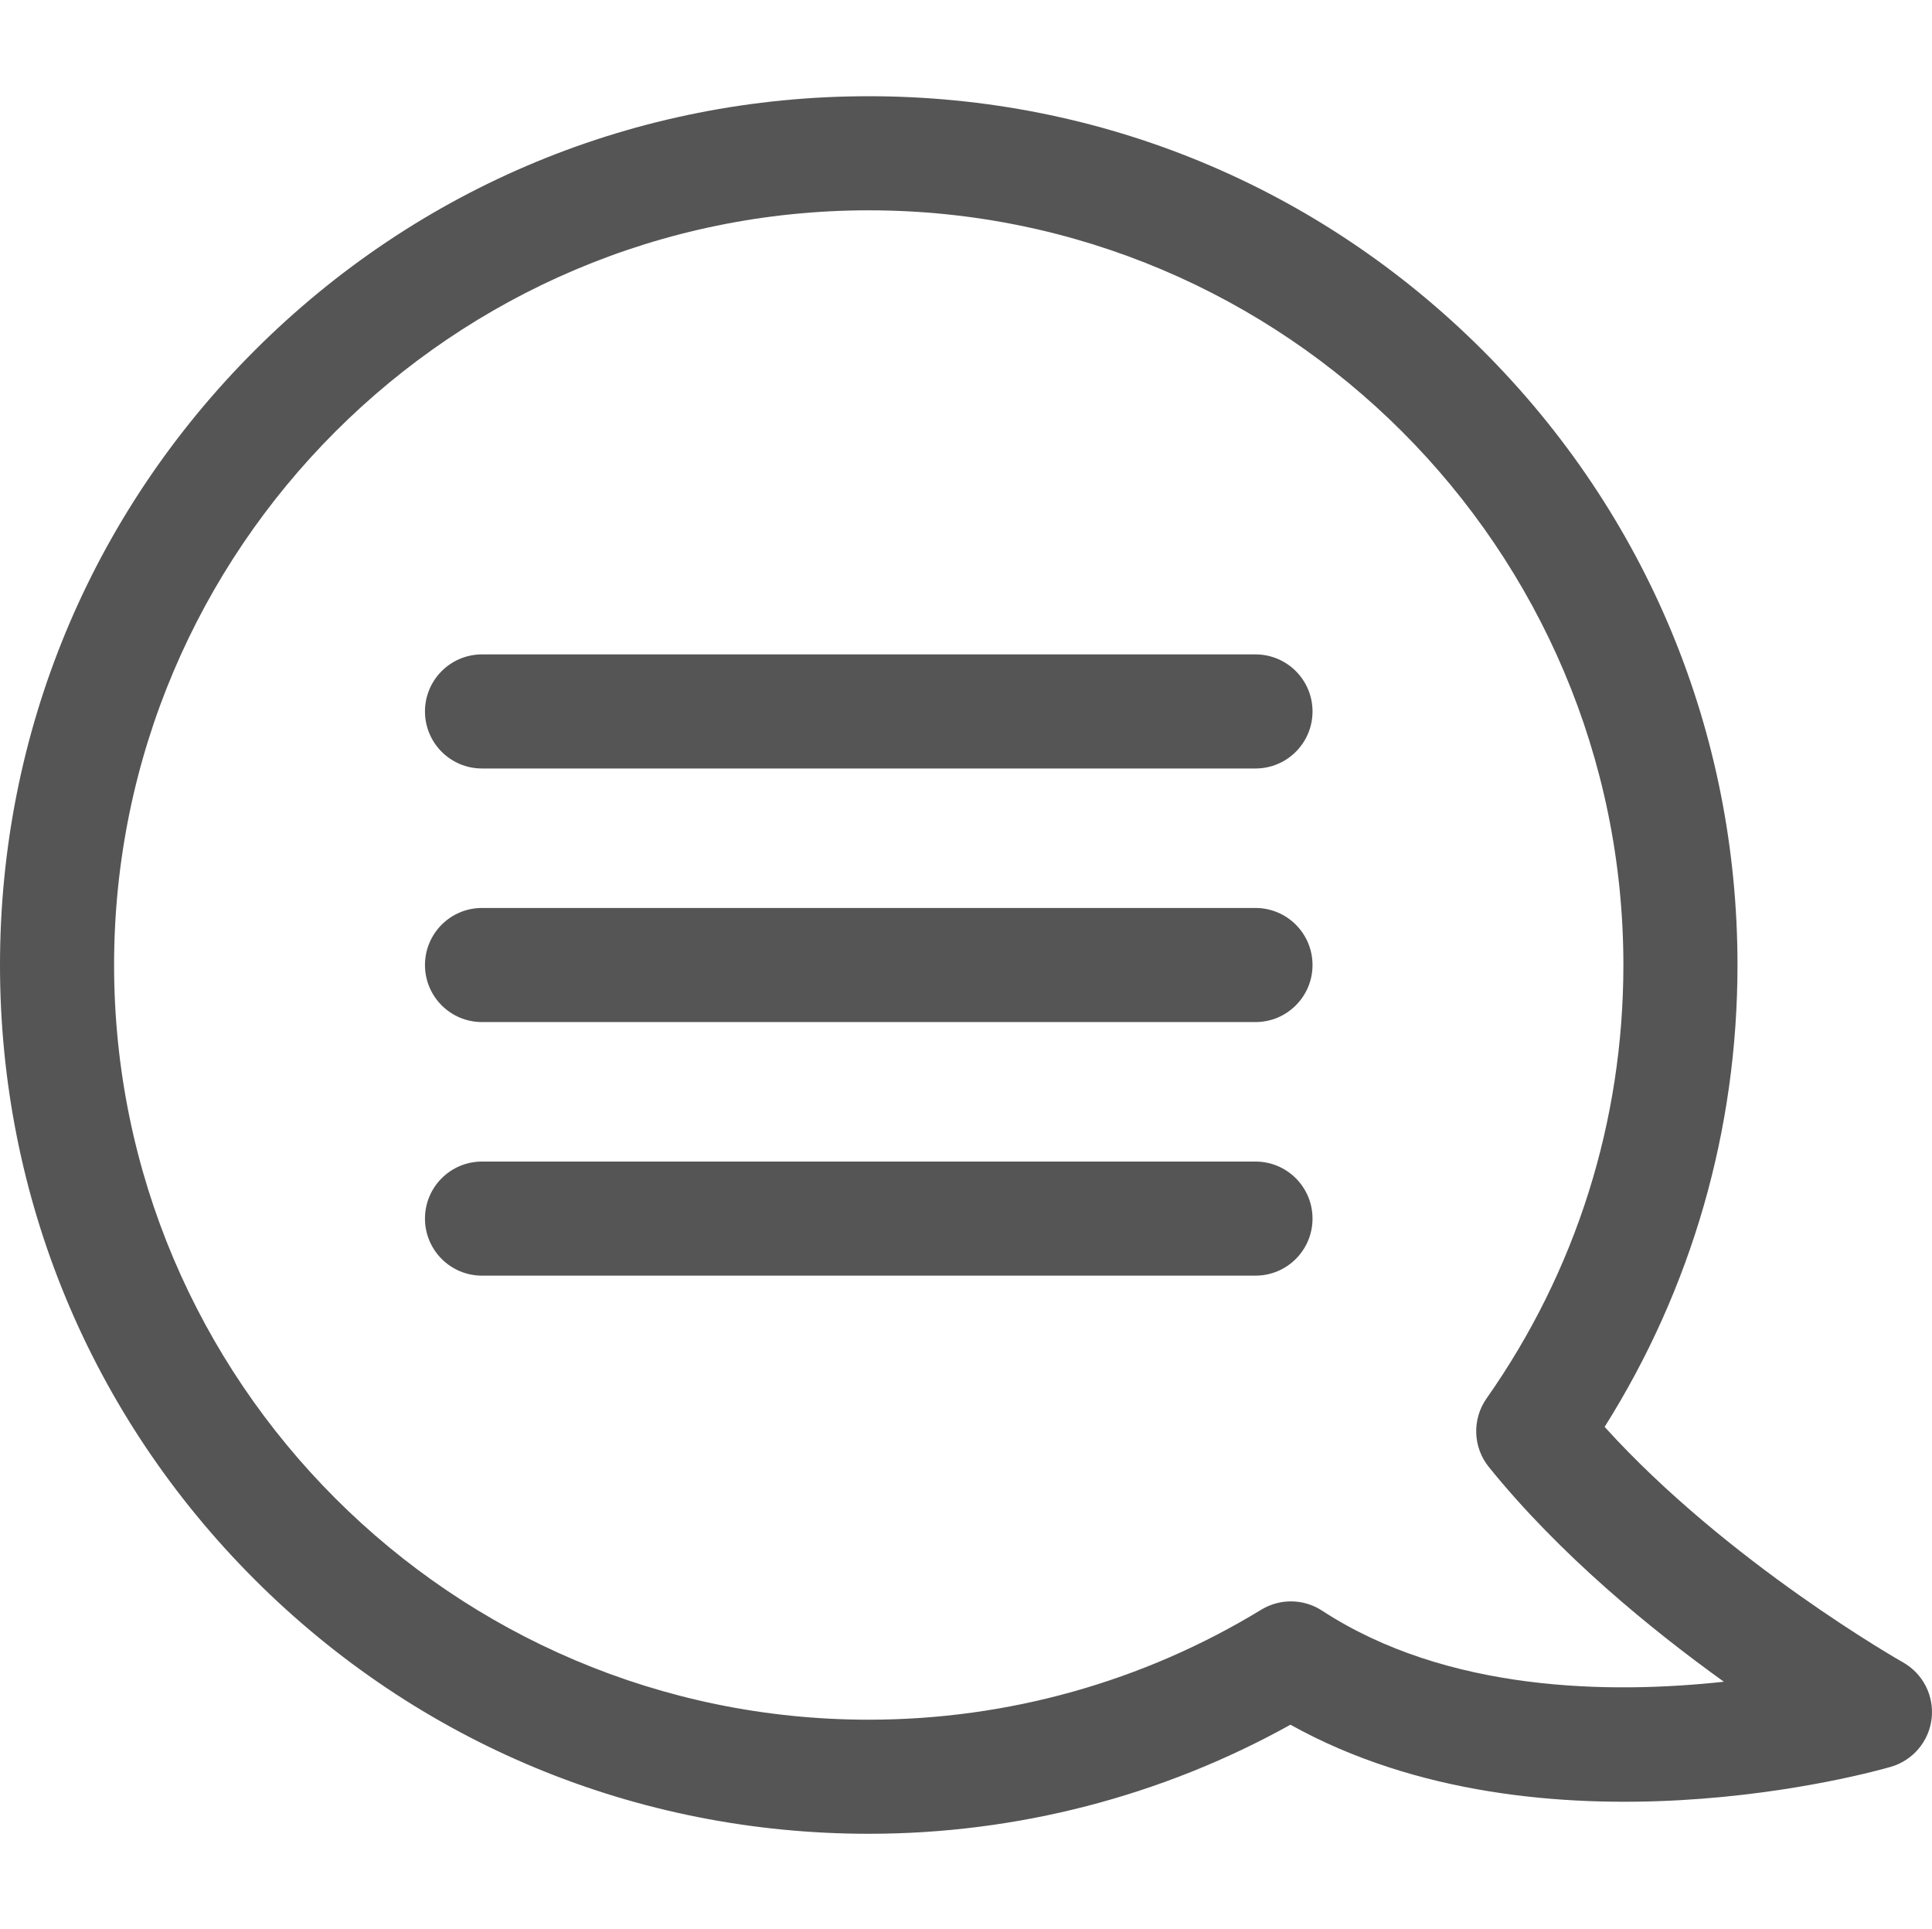
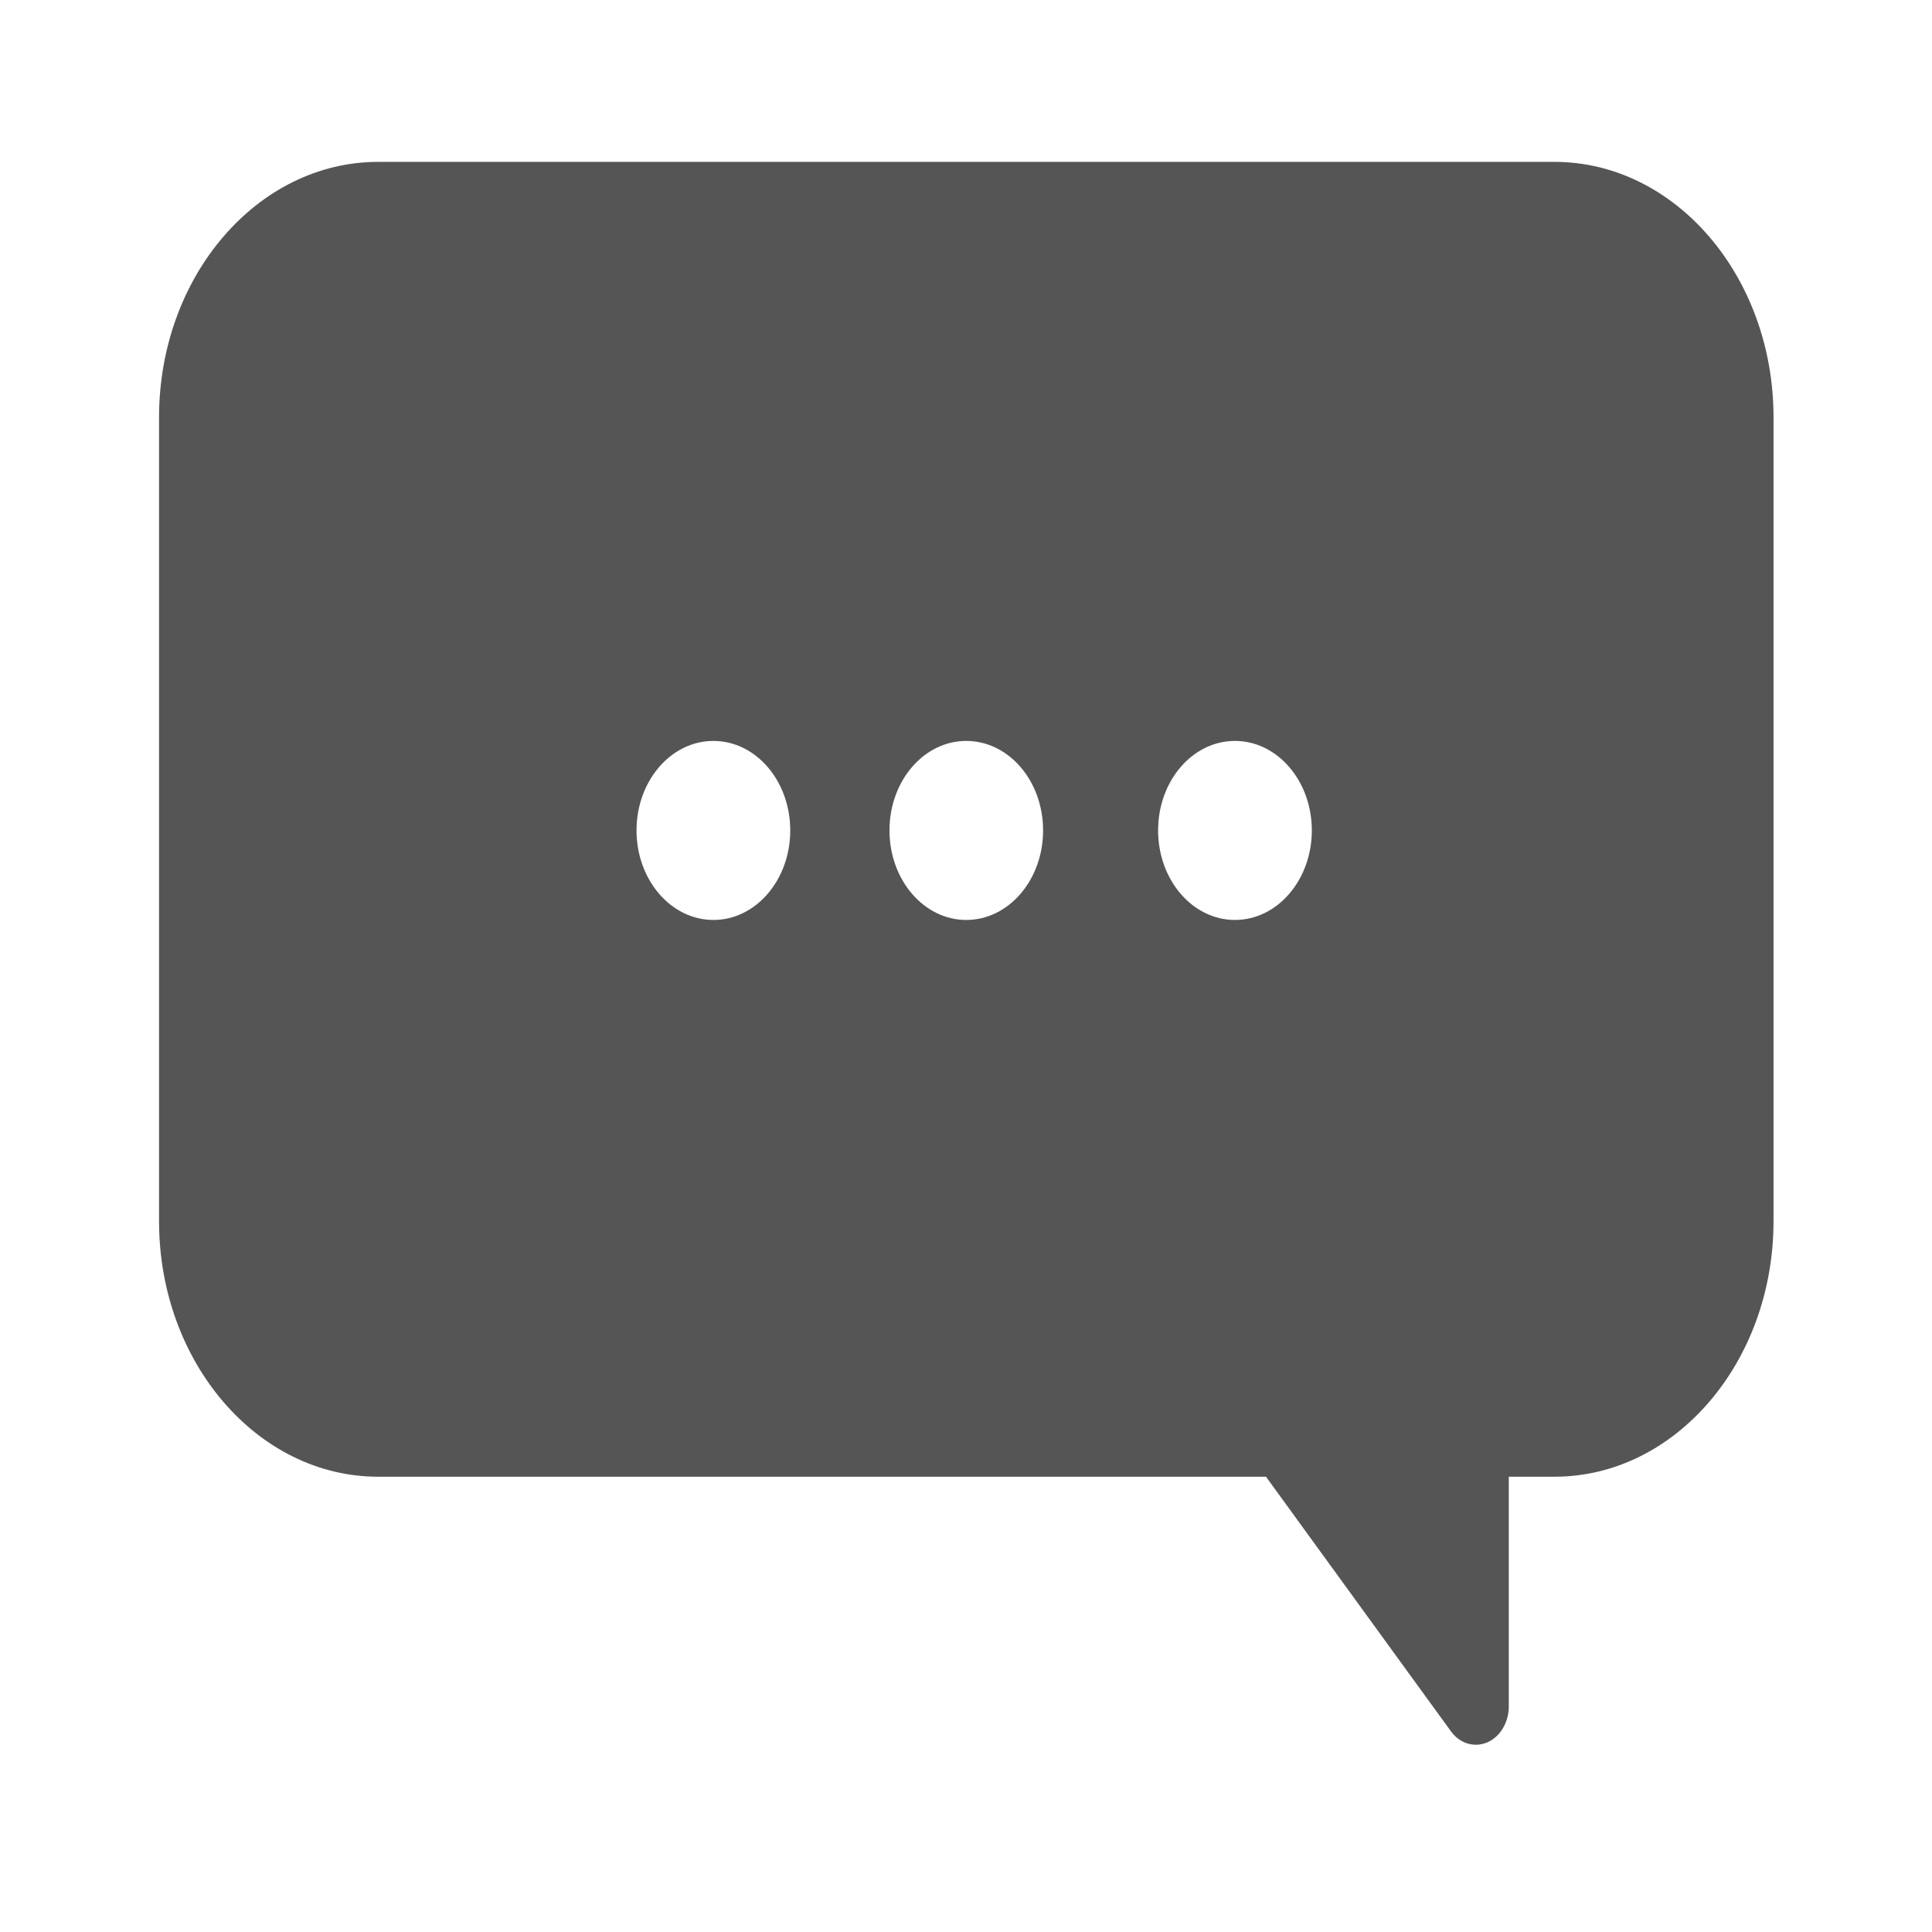
- <svg xmlns="http://www.w3.org/2000/svg" viewBox="0 -25 511.999 511">
-   <path d="m504.293 415.508c-.496-.281-46.434-26.348-79.051-62.387 23.07-36.648 35.211-78.715 35.211-122.395 0-61.496-23.949-119.312-67.434-162.797-43.484-43.48-101.301-67.43-162.793-67.43-61.496 0-119.312 23.949-162.793 67.43-43.484 43.484-67.434 101.301-67.434 162.797 0 61.492 23.949 119.309 67.434 162.793 43.48 43.484 101.297 67.43 162.793 67.43 39.25 0 77.688-9.969 111.75-28.902 67.129 37.32 155.273 12.277 159.141 11.148 5.84-1.707 10.09-6.746 10.781-12.789.695-6.047-2.301-11.914-7.605-14.898zm-153.926-13.688c-4.879-3.188-11.16-3.281-16.137-.246-31.242 19.062-67.207 29.141-104.004 29.141-110.273 0-199.992-89.715-199.992-199.988 0-110.277 89.719-199.992 199.992-199.992 110.273 0 199.988 89.715 199.988 199.992 0 41.383-12.535 81.098-36.258 114.848-3.879 5.52-3.633 12.945.609 18.191 18.77 23.238 42.988 43.035 62.273 56.887-30.086 3.281-73.348 2.789-106.473-18.832zm0 0" fill="#555" />
-   <path d="m332.715 282.809h-204.977c-8.352 0-15.117 6.77-15.117 15.117 0 8.348 6.766 15.117 15.117 15.117h204.977c8.348 0 15.117-6.77 15.117-15.117 0-8.348-6.77-15.117-15.117-15.117zm0 0" fill="#555" />
-   <path d="m332.715 215.609h-204.977c-8.352 0-15.117 6.77-15.117 15.121 0 8.348 6.766 15.117 15.117 15.117h204.977c8.348 0 15.117-6.77 15.117-15.117 0-8.352-6.77-15.121-15.117-15.121zm0 0" fill="#555" />
-   <path d="m332.715 148.414h-204.977c-8.352 0-15.117 6.77-15.117 15.117 0 8.352 6.766 15.117 15.117 15.117h204.977c8.348 0 15.117-6.766 15.117-15.117 0-8.348-6.77-15.117-15.117-15.117zm0 0" fill="#555" />
+ <svg xmlns="http://www.w3.org/2000/svg" viewBox="0 0 24 24">
+   <g transform="matrix(1.342859, 0, 0, 1.546583, 38.47464, 8.919449)" style="">
+     <path style="fill: rgb(85, 85, 85);" d="M -14.272 -4.467 L -25.153 -4.467 C -26.271 -4.467 -27.18 -3.547 -27.18 -2.415 L -27.18 4.042 C -27.18 5.173 -26.271 6.094 -25.153 6.094 L -16.94 6.094 L -15.23 8.138 C -15.172 8.209 -15.086 8.247 -14.998 8.247 C -14.963 8.247 -14.928 8.24 -14.893 8.228 C -14.774 8.183 -14.694 8.068 -14.694 7.939 L -14.694 6.094 L -14.271 6.094 C -13.154 6.094 -12.245 5.173 -12.245 4.042 L -12.245 -2.415 C -12.245 -3.547 -13.154 -4.467 -14.272 -4.467 Z M -22.052 1.622 C -22.444 1.622 -22.763 1.3 -22.763 0.903 C -22.763 0.505 -22.444 0.184 -22.052 0.184 C -21.659 0.184 -21.341 0.505 -21.341 0.903 C -21.341 1.3 -21.659 1.622 -22.052 1.622 Z M -19.713 1.622 C -20.105 1.622 -20.423 1.3 -20.423 0.903 C -20.423 0.505 -20.105 0.184 -19.713 0.184 C -19.32 0.184 -19.002 0.505 -19.002 0.903 C -19.002 1.3 -19.32 1.622 -19.713 1.622 Z M -17.227 1.622 C -17.62 1.622 -17.938 1.3 -17.938 0.903 C -17.938 0.505 -17.62 0.184 -17.227 0.184 C -16.835 0.184 -16.516 0.505 -16.516 0.903 C -16.516 1.3 -16.835 1.622 -17.227 1.622 Z" />
+   </g>
</svg>
